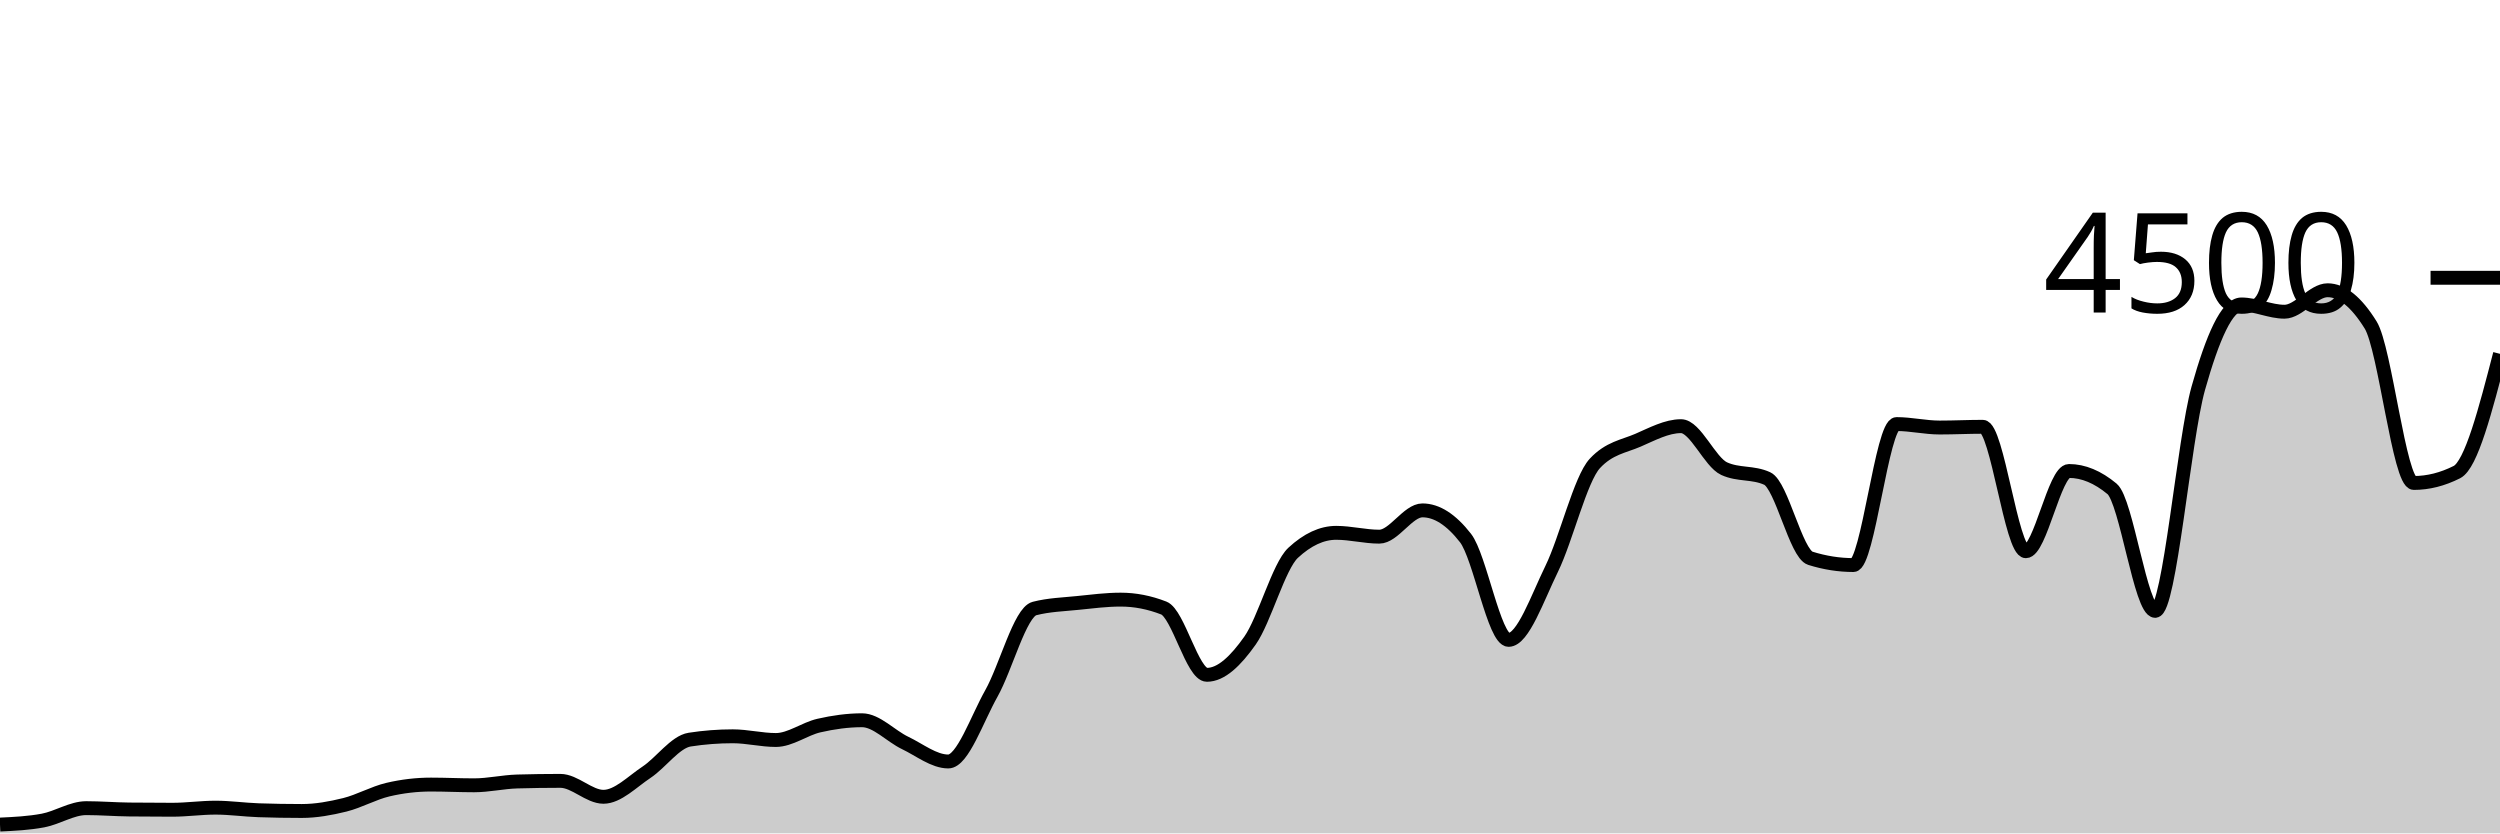
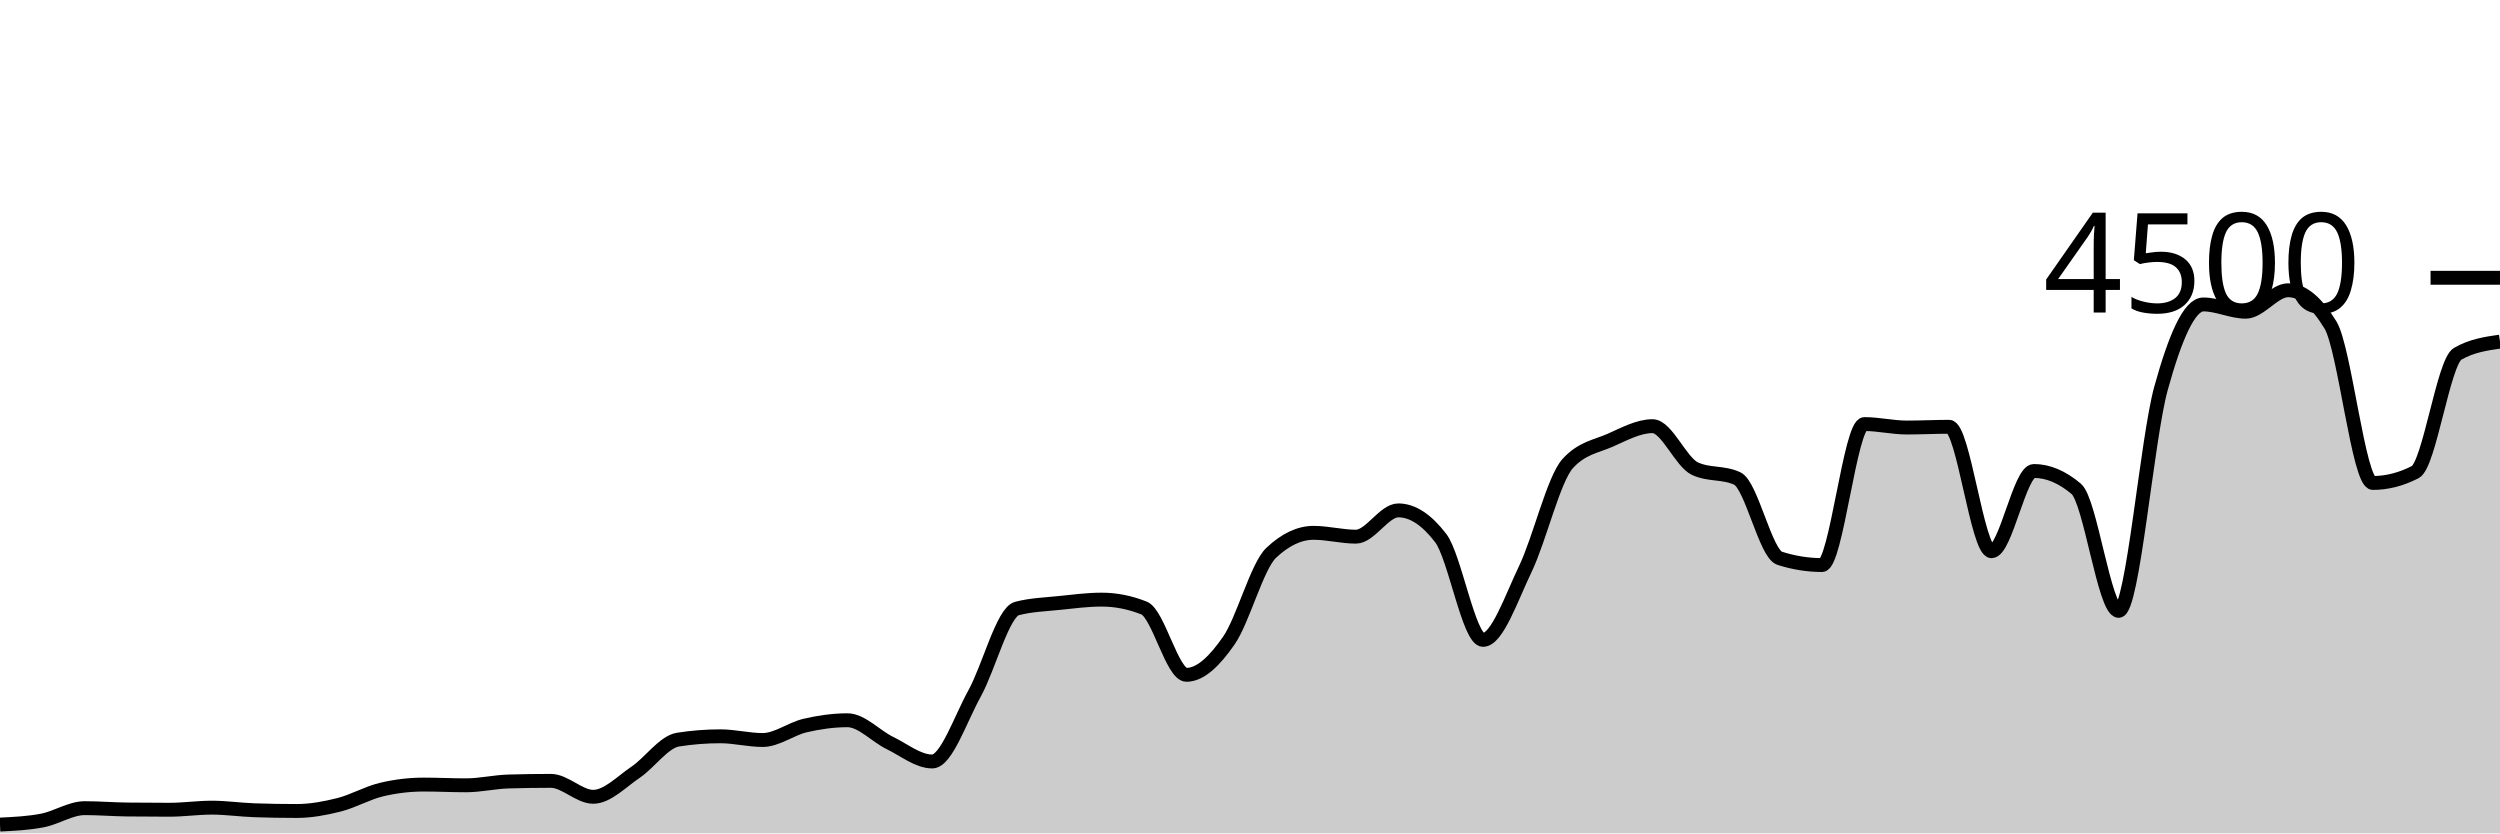
<svg xmlns="http://www.w3.org/2000/svg" viewBox="0 0 180 60">
  <g transform="translate(0,20)">
-     <path class="area" fill="rgba(0, 0, 0, 0.2)" d="M0,39.369C1.034,39.32,2.069,39.271,3.103,39.076C4.138,38.88,5.172,38.187,6.207,38.187C7.241,38.187,8.276,38.273,9.31,38.284C10.345,38.296,11.379,38.302,12.414,38.302C13.448,38.302,14.483,38.151,15.517,38.151C16.552,38.151,17.586,38.302,18.621,38.338C19.655,38.373,20.69,38.391,21.724,38.391C22.759,38.391,23.793,38.203,24.828,37.947C25.862,37.69,26.897,37.096,27.931,36.853C28.966,36.61,30,36.489,31.034,36.489C32.069,36.489,33.103,36.542,34.138,36.542C35.172,36.542,36.207,36.296,37.241,36.267C38.276,36.237,39.31,36.222,40.345,36.222C41.379,36.222,42.414,37.369,43.448,37.369C44.483,37.369,45.517,36.286,46.552,35.6C47.586,34.914,48.621,33.413,49.655,33.253C50.69,33.093,51.724,33.013,52.759,33.013C53.793,33.013,54.828,33.28,55.862,33.28C56.897,33.28,57.931,32.477,58.966,32.24C60,32.003,61.034,31.858,62.069,31.858C63.103,31.858,64.138,32.999,65.172,33.493C66.207,33.988,67.241,34.827,68.276,34.827C69.31,34.827,70.345,31.764,71.379,29.929C72.414,28.093,73.448,24.08,74.483,23.813C75.517,23.547,76.552,23.52,77.586,23.413C78.621,23.307,79.655,23.173,80.69,23.173C81.724,23.173,82.759,23.375,83.793,23.778C84.828,24.181,85.862,28.587,86.897,28.587C87.931,28.587,88.966,27.588,90,26.124C91.034,24.661,92.069,20.764,93.103,19.804C94.138,18.844,95.172,18.364,96.207,18.364C97.241,18.364,98.276,18.64,99.31,18.64C100.345,18.64,101.379,16.747,102.414,16.747C103.448,16.747,104.483,17.41,105.517,18.738C106.552,20.065,107.586,26.071,108.621,26.071C109.655,26.071,110.69,23.068,111.724,20.951C112.759,18.834,113.793,14.483,114.828,13.369C115.862,12.255,116.897,12.145,117.931,11.698C118.966,11.25,120,10.684,121.034,10.684C122.069,10.684,123.103,13.268,124.138,13.742C125.172,14.216,126.207,13.979,127.241,14.453C128.276,14.927,129.31,19.87,130.345,20.196C131.379,20.521,132.414,20.684,133.448,20.684C134.483,20.684,135.517,10.533,136.552,10.533C137.586,10.533,138.621,10.782,139.655,10.782C140.69,10.782,141.724,10.729,142.759,10.729C143.793,10.729,144.828,19.689,145.862,19.689C146.897,19.689,147.931,13.911,148.966,13.911C150,13.911,151.034,14.341,152.069,15.2C153.103,16.059,154.138,23.982,155.172,23.982C156.207,23.982,157.241,11.633,158.276,7.956C159.31,4.279,160.345,1.92,161.379,1.92C162.414,1.92,163.448,2.444,164.483,2.444C165.517,2.444,166.552,0.898,167.586,0.898C168.621,0.898,169.655,1.733,170.69,3.404C171.724,5.076,172.759,14.773,173.793,14.773C174.828,14.773,175.862,14.513,176.897,13.991C177.931,13.47,178.966,9.473,180,5.476L180,40C178.966,40,177.931,40,176.897,40C175.862,40,174.828,40,173.793,40C172.759,40,171.724,40,170.69,40C169.655,40,168.621,40,167.586,40C166.552,40,165.517,40,164.483,40C163.448,40,162.414,40,161.379,40C160.345,40,159.31,40,158.276,40C157.241,40,156.207,40,155.172,40C154.138,40,153.103,40,152.069,40C151.034,40,150,40,148.966,40C147.931,40,146.897,40,145.862,40C144.828,40,143.793,40,142.759,40C141.724,40,140.69,40,139.655,40C138.621,40,137.586,40,136.552,40C135.517,40,134.483,40,133.448,40C132.414,40,131.379,40,130.345,40C129.31,40,128.276,40,127.241,40C126.207,40,125.172,40,124.138,40C123.103,40,122.069,40,121.034,40C120,40,118.966,40,117.931,40C116.897,40,115.862,40,114.828,40C113.793,40,112.759,40,111.724,40C110.69,40,109.655,40,108.621,40C107.586,40,106.552,40,105.517,40C104.483,40,103.448,40,102.414,40C101.379,40,100.345,40,99.31,40C98.276,40,97.241,40,96.207,40C95.172,40,94.138,40,93.103,40C92.069,40,91.034,40,90,40C88.966,40,87.931,40,86.897,40C85.862,40,84.828,40,83.793,40C82.759,40,81.724,40,80.69,40C79.655,40,78.621,40,77.586,40C76.552,40,75.517,40,74.483,40C73.448,40,72.414,40,71.379,40C70.345,40,69.31,40,68.276,40C67.241,40,66.207,40,65.172,40C64.138,40,63.103,40,62.069,40C61.034,40,60,40,58.966,40C57.931,40,56.897,40,55.862,40C54.828,40,53.793,40,52.759,40C51.724,40,50.69,40,49.655,40C48.621,40,47.586,40,46.552,40C45.517,40,44.483,40,43.448,40C42.414,40,41.379,40,40.345,40C39.31,40,38.276,40,37.241,40C36.207,40,35.172,40,34.138,40C33.103,40,32.069,40,31.034,40C30,40,28.966,40,27.931,40C26.897,40,25.862,40,24.828,40C23.793,40,22.759,40,21.724,40C20.69,40,19.655,40,18.621,40C17.586,40,16.552,40,15.517,40C14.483,40,13.448,40,12.414,40C11.379,40,10.345,40,9.31,40C8.276,40,7.241,40,6.207,40C5.172,40,4.138,40,3.103,40C2.069,40,1.034,40,0,40Z" />
-     <path class="line" stroke="black" fill="none" d="M0,39.369C1.034,39.32,2.069,39.271,3.103,39.076C4.138,38.88,5.172,38.187,6.207,38.187C7.241,38.187,8.276,38.273,9.31,38.284C10.345,38.296,11.379,38.302,12.414,38.302C13.448,38.302,14.483,38.151,15.517,38.151C16.552,38.151,17.586,38.302,18.621,38.338C19.655,38.373,20.69,38.391,21.724,38.391C22.759,38.391,23.793,38.203,24.828,37.947C25.862,37.69,26.897,37.096,27.931,36.853C28.966,36.61,30,36.489,31.034,36.489C32.069,36.489,33.103,36.542,34.138,36.542C35.172,36.542,36.207,36.296,37.241,36.267C38.276,36.237,39.31,36.222,40.345,36.222C41.379,36.222,42.414,37.369,43.448,37.369C44.483,37.369,45.517,36.286,46.552,35.6C47.586,34.914,48.621,33.413,49.655,33.253C50.69,33.093,51.724,33.013,52.759,33.013C53.793,33.013,54.828,33.28,55.862,33.28C56.897,33.28,57.931,32.477,58.966,32.24C60,32.003,61.034,31.858,62.069,31.858C63.103,31.858,64.138,32.999,65.172,33.493C66.207,33.988,67.241,34.827,68.276,34.827C69.31,34.827,70.345,31.764,71.379,29.929C72.414,28.093,73.448,24.08,74.483,23.813C75.517,23.547,76.552,23.52,77.586,23.413C78.621,23.307,79.655,23.173,80.69,23.173C81.724,23.173,82.759,23.375,83.793,23.778C84.828,24.181,85.862,28.587,86.897,28.587C87.931,28.587,88.966,27.588,90,26.124C91.034,24.661,92.069,20.764,93.103,19.804C94.138,18.844,95.172,18.364,96.207,18.364C97.241,18.364,98.276,18.64,99.31,18.64C100.345,18.64,101.379,16.747,102.414,16.747C103.448,16.747,104.483,17.41,105.517,18.738C106.552,20.065,107.586,26.071,108.621,26.071C109.655,26.071,110.69,23.068,111.724,20.951C112.759,18.834,113.793,14.483,114.828,13.369C115.862,12.255,116.897,12.145,117.931,11.698C118.966,11.25,120,10.684,121.034,10.684C122.069,10.684,123.103,13.268,124.138,13.742C125.172,14.216,126.207,13.979,127.241,14.453C128.276,14.927,129.31,19.87,130.345,20.196C131.379,20.521,132.414,20.684,133.448,20.684C134.483,20.684,135.517,10.533,136.552,10.533C137.586,10.533,138.621,10.782,139.655,10.782C140.69,10.782,141.724,10.729,142.759,10.729C143.793,10.729,144.828,19.689,145.862,19.689C146.897,19.689,147.931,13.911,148.966,13.911C150,13.911,151.034,14.341,152.069,15.2C153.103,16.059,154.138,23.982,155.172,23.982C156.207,23.982,157.241,11.633,158.276,7.956C159.31,4.279,160.345,1.92,161.379,1.92C162.414,1.92,163.448,2.444,164.483,2.444C165.517,2.444,166.552,0.898,167.586,0.898C168.621,0.898,169.655,1.733,170.69,3.404C171.724,5.076,172.759,14.773,173.793,14.773C174.828,14.773,175.862,14.513,176.897,13.991C177.931,13.47,178.966,9.473,180,5.476" />
+     <path class="area" fill="rgba(0, 0, 0, 0.2)" d="M0,39.369C1.017,39.32,2.034,39.271,3.051,39.076C4.068,38.88,5.085,38.187,6.102,38.187C7.119,38.187,8.136,38.273,9.153,38.284C10.169,38.296,11.186,38.302,12.203,38.302C13.22,38.302,14.237,38.151,15.254,38.151C16.271,38.151,17.288,38.302,18.305,38.338C19.322,38.373,20.339,38.391,21.356,38.391C22.373,38.391,23.39,38.203,24.407,37.947C25.424,37.69,26.441,37.096,27.458,36.853C28.475,36.61,29.492,36.489,30.508,36.489C31.525,36.489,32.542,36.542,33.559,36.542C34.576,36.542,35.593,36.296,36.61,36.267C37.627,36.237,38.644,36.222,39.661,36.222C40.678,36.222,41.695,37.369,42.712,37.369C43.729,37.369,44.746,36.286,45.763,35.6C46.78,34.914,47.797,33.413,48.814,33.253C49.831,33.093,50.847,33.013,51.864,33.013C52.881,33.013,53.898,33.28,54.915,33.28C55.932,33.28,56.949,32.477,57.966,32.24C58.983,32.003,60,31.858,61.017,31.858C62.034,31.858,63.051,32.999,64.068,33.493C65.085,33.988,66.102,34.827,67.119,34.827C68.136,34.827,69.153,31.764,70.169,29.929C71.186,28.093,72.203,24.08,73.22,23.813C74.237,23.547,75.254,23.52,76.271,23.413C77.288,23.307,78.305,23.173,79.322,23.173C80.339,23.173,81.356,23.375,82.373,23.778C83.39,24.181,84.407,28.587,85.424,28.587C86.441,28.587,87.458,27.588,88.475,26.124C89.492,24.661,90.508,20.764,91.525,19.804C92.542,18.844,93.559,18.364,94.576,18.364C95.593,18.364,96.61,18.64,97.627,18.64C98.644,18.64,99.661,16.747,100.678,16.747C101.695,16.747,102.712,17.41,103.729,18.738C104.746,20.065,105.763,26.071,106.78,26.071C107.797,26.071,108.814,23.068,109.831,20.951C110.847,18.834,111.864,14.483,112.881,13.369C113.898,12.255,114.915,12.145,115.932,11.698C116.949,11.25,117.966,10.684,118.983,10.684C120,10.684,121.017,13.268,122.034,13.742C123.051,14.216,124.068,13.979,125.085,14.453C126.102,14.927,127.119,19.87,128.136,20.196C129.153,20.521,130.169,20.684,131.186,20.684C132.203,20.684,133.22,10.533,134.237,10.533C135.254,10.533,136.271,10.782,137.288,10.782C138.305,10.782,139.322,10.729,140.339,10.729C141.356,10.729,142.373,19.689,143.39,19.689C144.407,19.689,145.424,13.911,146.441,13.911C147.458,13.911,148.475,14.341,149.492,15.2C150.508,16.059,151.525,23.982,152.542,23.982C153.559,23.982,154.576,11.633,155.593,7.956C156.61,4.279,157.627,1.92,158.644,1.92C159.661,1.92,160.678,2.444,161.695,2.444C162.712,2.444,163.729,0.898,164.746,0.898C165.763,0.898,166.78,1.733,167.797,3.404C168.814,5.076,169.831,14.773,170.847,14.773C171.864,14.773,172.881,14.513,173.898,13.991C174.915,13.47,175.932,6.062,176.949,5.476C177.966,4.889,178.983,4.742,180,4.596L180,40C178.983,40,177.966,40,176.949,40C175.932,40,174.915,40,173.898,40C172.881,40,171.864,40,170.847,40C169.831,40,168.814,40,167.797,40C166.78,40,165.763,40,164.746,40C163.729,40,162.712,40,161.695,40C160.678,40,159.661,40,158.644,40C157.627,40,156.61,40,155.593,40C154.576,40,153.559,40,152.542,40C151.525,40,150.508,40,149.492,40C148.475,40,147.458,40,146.441,40C145.424,40,144.407,40,143.39,40C142.373,40,141.356,40,140.339,40C139.322,40,138.305,40,137.288,40C136.271,40,135.254,40,134.237,40C133.22,40,132.203,40,131.186,40C130.169,40,129.153,40,128.136,40C127.119,40,126.102,40,125.085,40C124.068,40,123.051,40,122.034,40C121.017,40,120,40,118.983,40C117.966,40,116.949,40,115.932,40C114.915,40,113.898,40,112.881,40C111.864,40,110.847,40,109.831,40C108.814,40,107.797,40,106.78,40C105.763,40,104.746,40,103.729,40C102.712,40,101.695,40,100.678,40C99.661,40,98.644,40,97.627,40C96.61,40,95.593,40,94.576,40C93.559,40,92.542,40,91.525,40C90.508,40,89.492,40,88.475,40C87.458,40,86.441,40,85.424,40C84.407,40,83.39,40,82.373,40C81.356,40,80.339,40,79.322,40C78.305,40,77.288,40,76.271,40C75.254,40,74.237,40,73.22,40C72.203,40,71.186,40,70.169,40C69.153,40,68.136,40,67.119,40C66.102,40,65.085,40,64.068,40C63.051,40,62.034,40,61.017,40C60,40,58.983,40,57.966,40C56.949,40,55.932,40,54.915,40C53.898,40,52.881,40,51.864,40C50.847,40,49.831,40,48.814,40C47.797,40,46.78,40,45.763,40C44.746,40,43.729,40,42.712,40C41.695,40,40.678,40,39.661,40C38.644,40,37.627,40,36.61,40C35.593,40,34.576,40,33.559,40C32.542,40,31.525,40,30.508,40C29.492,40,28.475,40,27.458,40C26.441,40,25.424,40,24.407,40C23.39,40,22.373,40,21.356,40C20.339,40,19.322,40,18.305,40C17.288,40,16.271,40,15.254,40C14.237,40,13.22,40,12.203,40C11.186,40,10.169,40,9.153,40C8.136,40,7.119,40,6.102,40C5.085,40,4.068,40,3.051,40C2.034,40,1.017,40,0,40Z" />
+     <path class="line" stroke="black" fill="none" d="M0,39.369C1.017,39.32,2.034,39.271,3.051,39.076C4.068,38.88,5.085,38.187,6.102,38.187C7.119,38.187,8.136,38.273,9.153,38.284C10.169,38.296,11.186,38.302,12.203,38.302C13.22,38.302,14.237,38.151,15.254,38.151C16.271,38.151,17.288,38.302,18.305,38.338C19.322,38.373,20.339,38.391,21.356,38.391C22.373,38.391,23.39,38.203,24.407,37.947C25.424,37.69,26.441,37.096,27.458,36.853C28.475,36.61,29.492,36.489,30.508,36.489C31.525,36.489,32.542,36.542,33.559,36.542C34.576,36.542,35.593,36.296,36.61,36.267C37.627,36.237,38.644,36.222,39.661,36.222C40.678,36.222,41.695,37.369,42.712,37.369C43.729,37.369,44.746,36.286,45.763,35.6C46.78,34.914,47.797,33.413,48.814,33.253C49.831,33.093,50.847,33.013,51.864,33.013C52.881,33.013,53.898,33.28,54.915,33.28C55.932,33.28,56.949,32.477,57.966,32.24C58.983,32.003,60,31.858,61.017,31.858C62.034,31.858,63.051,32.999,64.068,33.493C65.085,33.988,66.102,34.827,67.119,34.827C68.136,34.827,69.153,31.764,70.169,29.929C71.186,28.093,72.203,24.08,73.22,23.813C74.237,23.547,75.254,23.52,76.271,23.413C77.288,23.307,78.305,23.173,79.322,23.173C80.339,23.173,81.356,23.375,82.373,23.778C83.39,24.181,84.407,28.587,85.424,28.587C86.441,28.587,87.458,27.588,88.475,26.124C89.492,24.661,90.508,20.764,91.525,19.804C92.542,18.844,93.559,18.364,94.576,18.364C95.593,18.364,96.61,18.64,97.627,18.64C98.644,18.64,99.661,16.747,100.678,16.747C101.695,16.747,102.712,17.41,103.729,18.738C104.746,20.065,105.763,26.071,106.78,26.071C107.797,26.071,108.814,23.068,109.831,20.951C110.847,18.834,111.864,14.483,112.881,13.369C113.898,12.255,114.915,12.145,115.932,11.698C116.949,11.25,117.966,10.684,118.983,10.684C120,10.684,121.017,13.268,122.034,13.742C123.051,14.216,124.068,13.979,125.085,14.453C126.102,14.927,127.119,19.87,128.136,20.196C129.153,20.521,130.169,20.684,131.186,20.684C132.203,20.684,133.22,10.533,134.237,10.533C135.254,10.533,136.271,10.782,137.288,10.782C138.305,10.782,139.322,10.729,140.339,10.729C141.356,10.729,142.373,19.689,143.39,19.689C144.407,19.689,145.424,13.911,146.441,13.911C147.458,13.911,148.475,14.341,149.492,15.2C150.508,16.059,151.525,23.982,152.542,23.982C153.559,23.982,154.576,11.633,155.593,7.956C156.61,4.279,157.627,1.92,158.644,1.92C159.661,1.92,160.678,2.444,161.695,2.444C162.712,2.444,163.729,0.898,164.746,0.898C165.763,0.898,166.78,1.733,167.797,3.404C168.814,5.076,169.831,14.773,170.847,14.773C171.864,14.773,172.881,14.513,173.898,13.991C174.915,13.47,175.932,6.062,176.949,5.476C177.966,4.889,178.983,4.742,180,4.596" />
    <path class="axis-ceiling" stroke-width="1" stroke="black" fill="none" d="M175,0L180,0" />
    <text class="axis-ceiling-label" font-family="sans-serif" text-anchor="end" font-size="10px" x="170" y="2.5">4500</text>
  </g>
</svg>
